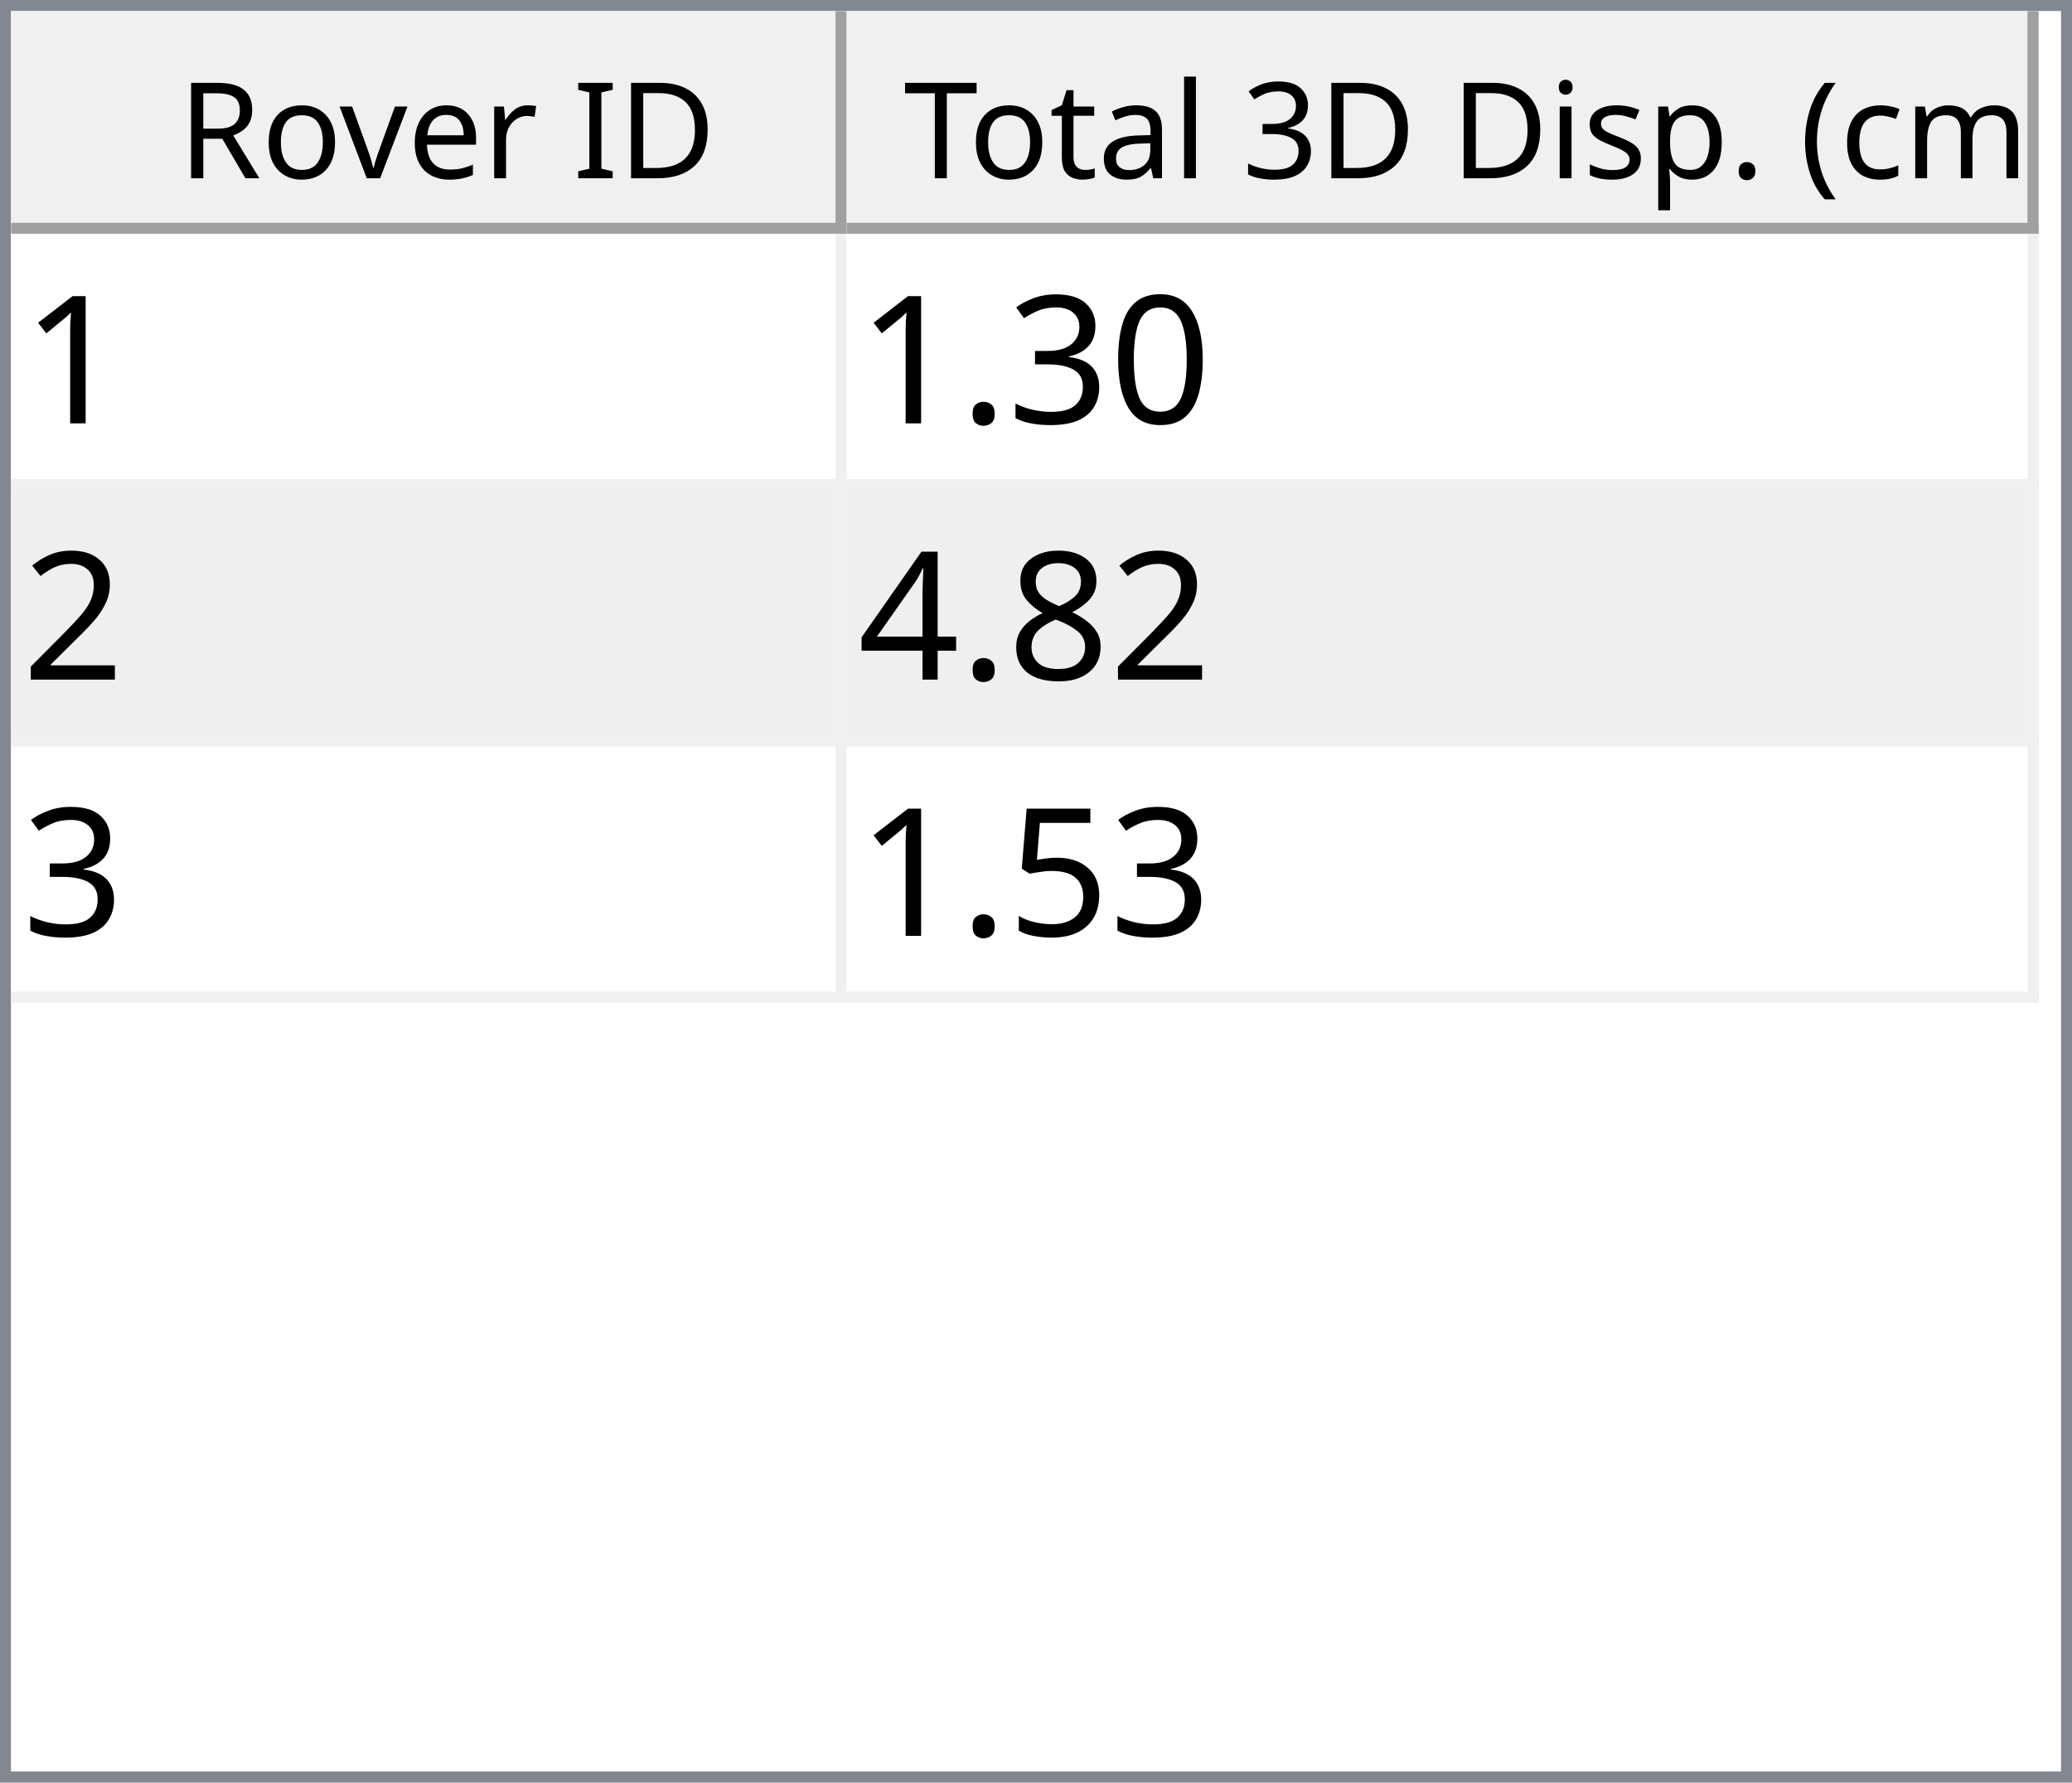
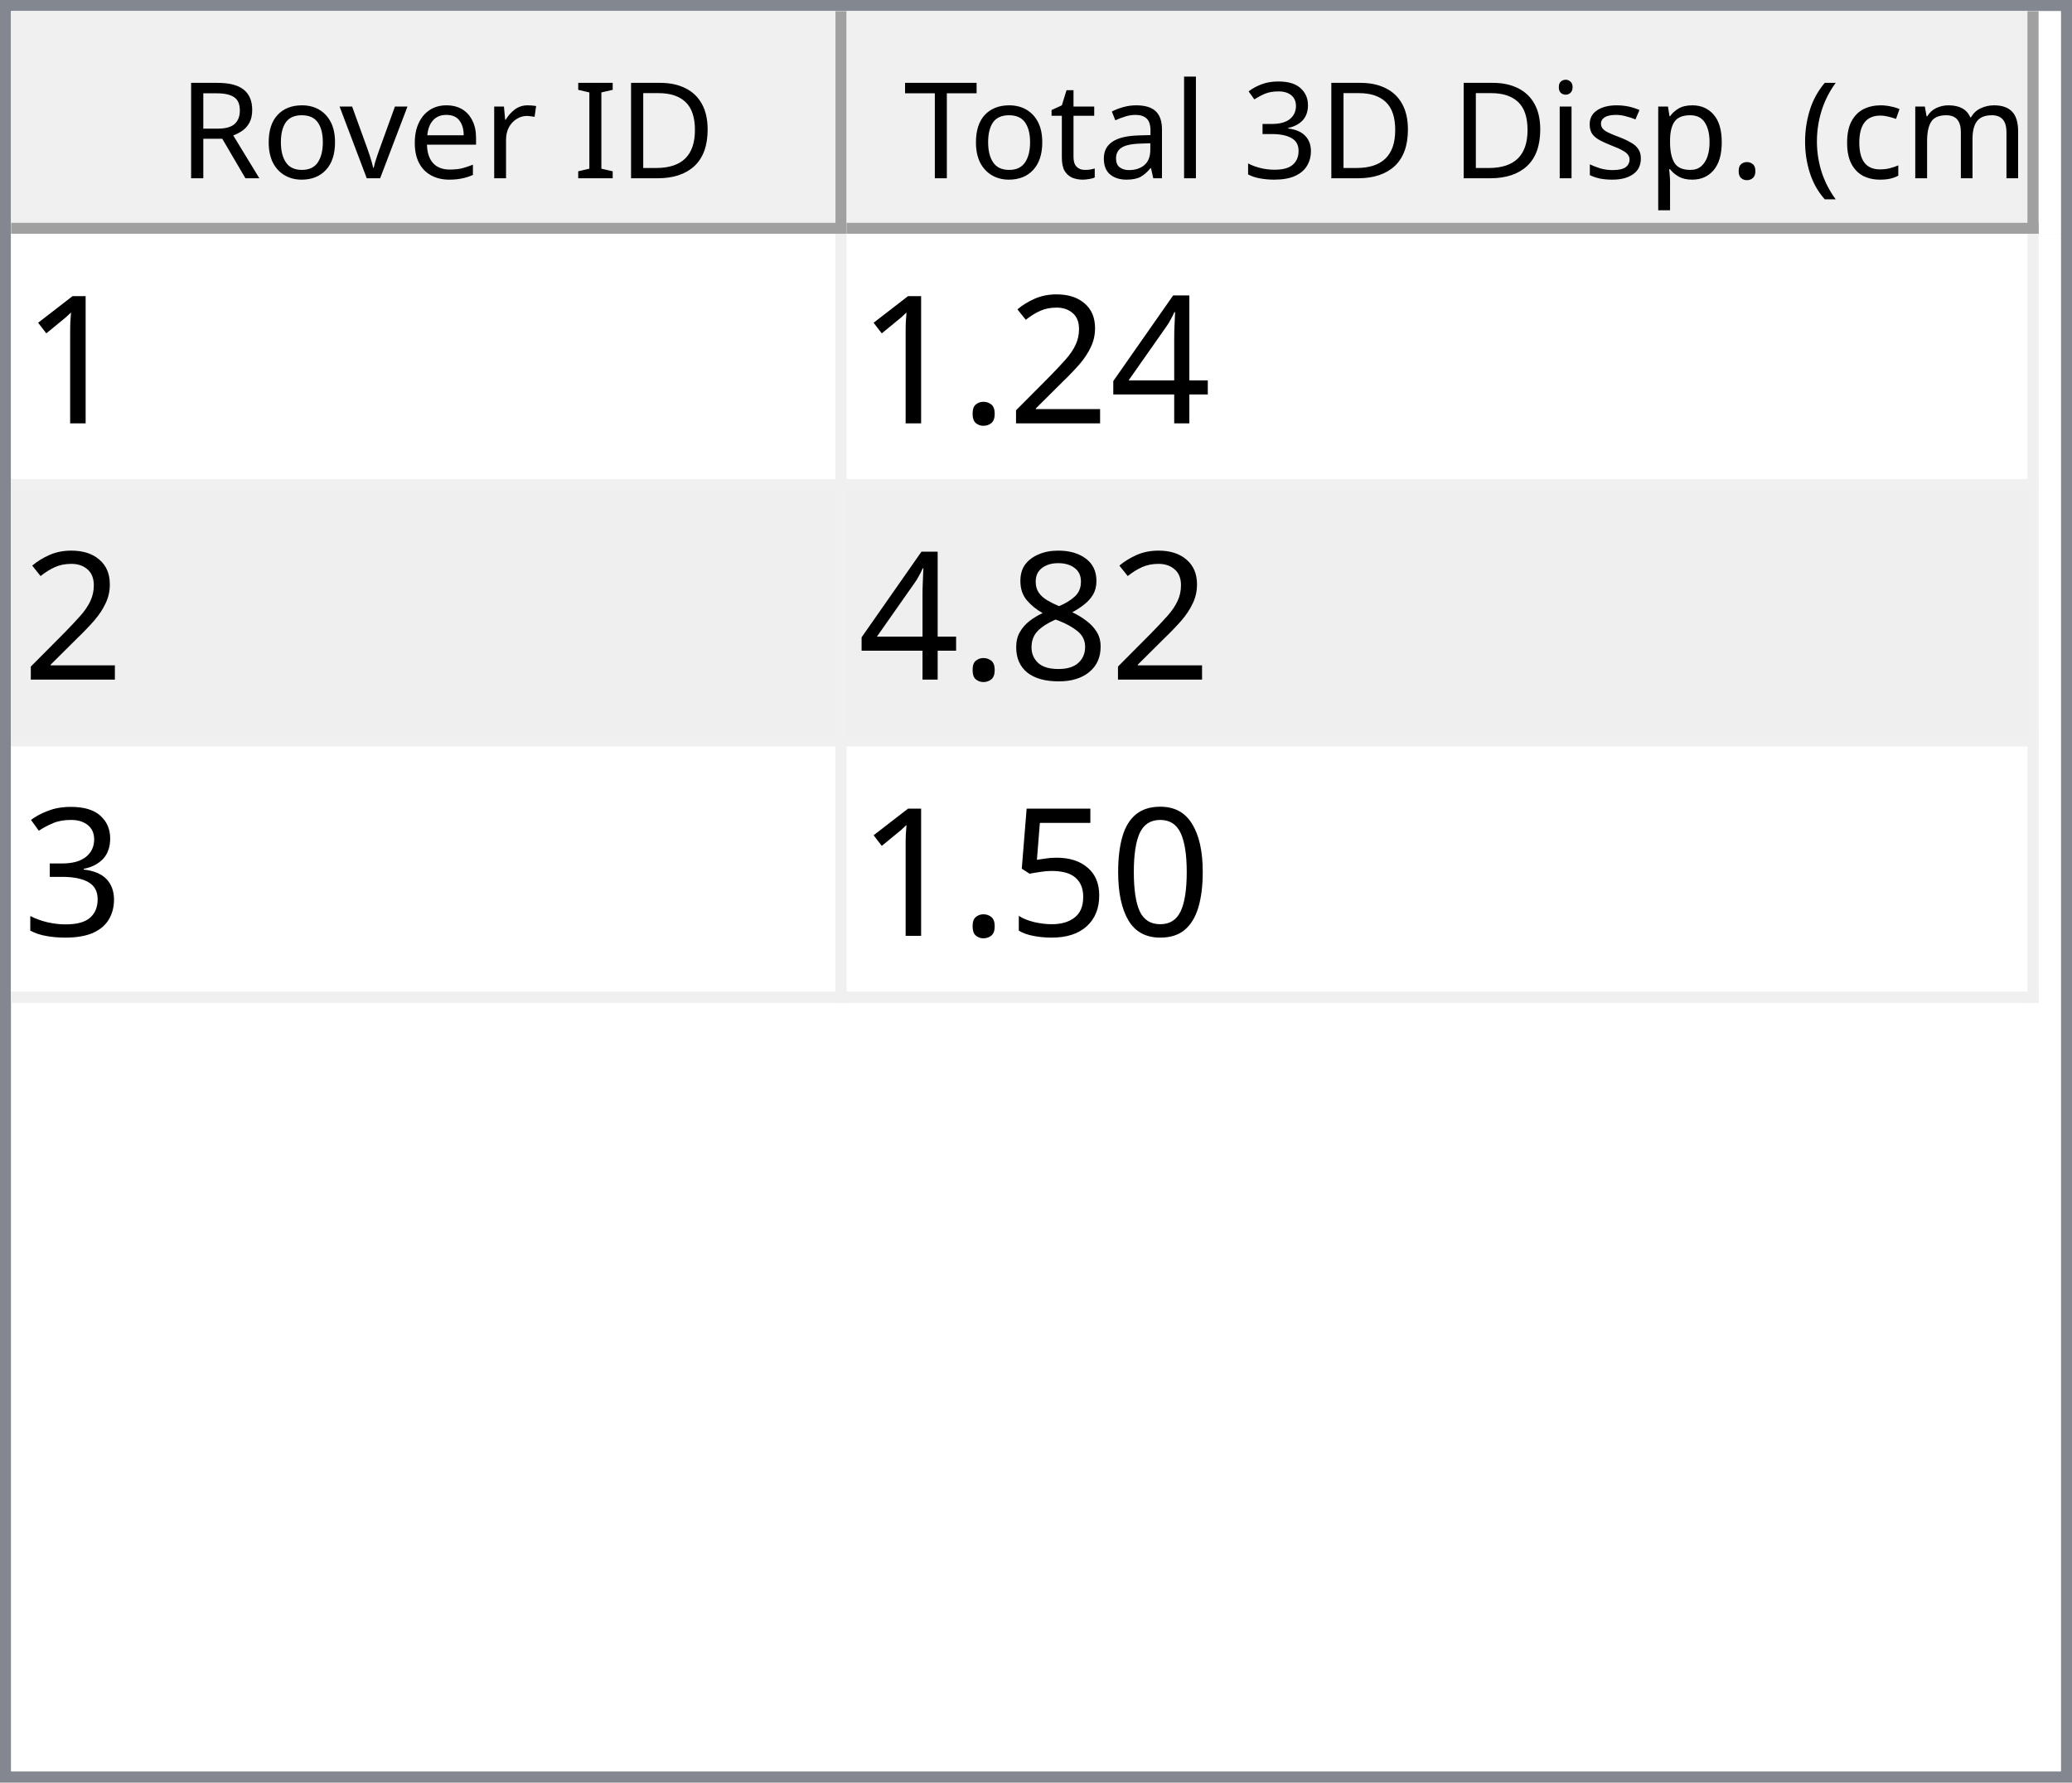
<svg xmlns="http://www.w3.org/2000/svg" style="fill-opacity:1; color-rendering:auto; color-interpolation:auto; text-rendering:auto; stroke:black; stroke-linecap:square; stroke-miterlimit:10; shape-rendering:auto; stroke-opacity:1; fill:black; stroke-dasharray:none; font-weight:normal; stroke-width:1; font-family:'Dialog'; font-style:normal; stroke-linejoin:miter; font-size:12px; stroke-dashoffset:0; image-rendering:auto;" width="186" height="160">
  <defs id="genericDefs" />
  <g>
    <defs id="defs1">
      <clipPath clipPathUnits="userSpaceOnUse" id="clipPath1">
        <path d="M0 0 L186 0 L186 160 L0 160 L0 0 Z" />
      </clipPath>
      <clipPath clipPathUnits="userSpaceOnUse" id="clipPath2">
        <path d="M0 0 L0 160 L186 160 L186 0 Z" />
      </clipPath>
      <clipPath clipPathUnits="userSpaceOnUse" id="clipPath3">
        <path d="M0 0 L0 20 L184 20 L184 0 Z" />
      </clipPath>
      <clipPath clipPathUnits="userSpaceOnUse" id="clipPath4">
        <path d="M0 0 L0 20 L75 20 L75 0 Z" />
      </clipPath>
      <clipPath clipPathUnits="userSpaceOnUse" id="clipPath5">
        <path d="M1 1 L1 19 L74 19 L74 1 Z" />
      </clipPath>
      <clipPath clipPathUnits="userSpaceOnUse" id="clipPath6">
        <path d="M0 0 L0 18 L73 18 L73 0 Z" />
      </clipPath>
      <clipPath clipPathUnits="userSpaceOnUse" id="clipPath7">
        <path d="M-0.5 -0.5 L-0.5 19.5 L74.5 19.5 L74.5 -0.5 Z" />
      </clipPath>
      <clipPath clipPathUnits="userSpaceOnUse" id="clipPath8">
        <path d="M0 0 L0 20 L107 20 L107 0 Z" />
      </clipPath>
      <clipPath clipPathUnits="userSpaceOnUse" id="clipPath9">
        <path d="M1 1 L1 19 L106 19 L106 1 Z" />
      </clipPath>
      <clipPath clipPathUnits="userSpaceOnUse" id="clipPath10">
        <path d="M0 0 L0 18 L105 18 L105 0 Z" />
      </clipPath>
      <clipPath clipPathUnits="userSpaceOnUse" id="clipPath11">
        <path d="M-0.5 -0.5 L-0.5 19.5 L106.5 19.5 L106.5 -0.5 Z" />
      </clipPath>
      <clipPath clipPathUnits="userSpaceOnUse" id="clipPath12">
        <path d="M0 0 L0 138 L184 138 L184 0 Z" />
      </clipPath>
      <clipPath clipPathUnits="userSpaceOnUse" id="clipPath13">
        <path d="M0 0 L0 69 L182 69 L182 0 Z" />
      </clipPath>
      <clipPath clipPathUnits="userSpaceOnUse" id="clipPath14">
        <path d="M-0.5 -0.5 L-0.5 68.5 L181.5 68.5 L181.5 -0.5 Z" />
      </clipPath>
      <clipPath clipPathUnits="userSpaceOnUse" id="clipPath15">
        <path d="M0 0 L0 22 L74 22 L74 0 Z" />
      </clipPath>
      <clipPath clipPathUnits="userSpaceOnUse" id="clipPath16">
        <path d="M0 0 L0 22 L106 22 L106 0 Z" />
      </clipPath>
      <font horiz-adv-x="64.551" id="font1">
        <font-face ascent="107.91" descent="25.098" units-per-em="100" style="font-style:normal; font-family:Segoe UI; font-weight:normal;" />
        <missing-glyph horiz-adv-x="64.551" d="M8.109 0 L8.109 68.266 L56.453 68.266 L56.453 0 L8.109 0 ZM15.328 7.234 L49.219 7.234 L49.219 61.031 L15.328 61.031 L15.328 7.234 Z" />
        <glyph unicode="D" horiz-adv-x="70.117" d="M9.188 0 L9.188 70.016 L28.516 70.016 Q65.531 70.016 65.531 35.891 Q65.531 19.672 55.25 9.836 Q44.969 0 27.734 0 L9.188 0 ZM17.391 62.594 L17.391 7.422 L27.828 7.422 Q41.609 7.422 49.273 14.797 Q56.938 22.172 56.938 35.688 Q56.938 62.594 28.328 62.594 L17.391 62.594 Z" />
        <glyph unicode="I" horiz-adv-x="26.611" d="M17.391 0 L9.188 0 L9.188 70.016 L17.391 70.016 L17.391 0 Z" />
        <glyph unicode=" " horiz-adv-x="27.393" d="" />
        <glyph unicode="r" horiz-adv-x="34.766" d="M34.188 41.891 Q32.078 43.5 28.125 43.5 Q23 43.5 19.555 38.672 Q16.109 33.844 16.109 25.484 L16.109 0 L8.109 0 L8.109 50 L16.109 50 L16.109 39.703 L16.312 39.703 Q18.016 44.969 21.531 47.922 Q25.047 50.875 29.391 50.875 Q32.516 50.875 34.188 50.203 L34.188 41.891 Z" />
        <glyph unicode="e" horiz-adv-x="52.295" d="M48.297 23 L12.984 23 Q13.188 14.656 17.484 10.109 Q21.781 5.562 29.297 5.562 Q37.75 5.562 44.828 11.141 L44.828 3.609 Q38.234 -1.172 27.391 -1.172 Q16.797 -1.172 10.742 5.641 Q4.688 12.453 4.688 24.812 Q4.688 36.469 11.305 43.82 Q17.922 51.172 27.734 51.172 Q37.547 51.172 42.922 44.828 Q48.297 38.484 48.297 27.203 L48.297 23 ZM40.094 29.781 Q40.047 36.719 36.75 40.578 Q33.453 44.438 27.594 44.438 Q21.922 44.438 17.969 40.383 Q14.016 36.328 13.094 29.781 L40.094 29.781 Z" />
        <glyph unicode="v" horiz-adv-x="47.9" d="M47.406 50 L27.484 0 L19.625 0 L0.688 50 L9.469 50 L22.172 13.672 Q23.578 9.672 23.922 6.688 L24.125 6.688 Q24.609 10.453 25.688 13.484 L38.969 50 L47.406 50 Z" />
        <glyph unicode="o" horiz-adv-x="58.594" d="M29 -1.172 Q17.922 -1.172 11.305 5.836 Q4.688 12.844 4.688 24.422 Q4.688 37.016 11.57 44.094 Q18.453 51.172 30.172 51.172 Q41.359 51.172 47.633 44.289 Q53.906 37.406 53.906 25.203 Q53.906 13.234 47.141 6.031 Q40.375 -1.172 29 -1.172 ZM29.594 44.438 Q21.875 44.438 17.383 39.188 Q12.891 33.938 12.891 24.703 Q12.891 15.828 17.43 10.695 Q21.969 5.562 29.594 5.562 Q37.359 5.562 41.531 10.594 Q45.703 15.625 45.703 24.906 Q45.703 34.281 41.531 39.359 Q37.359 44.438 29.594 44.438 Z" />
        <glyph unicode="R" horiz-adv-x="59.814" d="M59.375 0 L49.609 0 L37.891 19.625 Q36.281 22.359 34.766 24.289 Q33.25 26.219 31.664 27.438 Q30.078 28.656 28.25 29.219 Q26.422 29.781 24.125 29.781 L17.391 29.781 L17.391 0 L9.188 0 L9.188 70.016 L30.078 70.016 Q34.672 70.016 38.555 68.867 Q42.438 67.719 45.289 65.375 Q48.141 63.031 49.758 59.547 Q51.375 56.062 51.375 51.375 Q51.375 47.703 50.273 44.656 Q49.172 41.609 47.148 39.211 Q45.125 36.812 42.266 35.133 Q39.406 33.453 35.844 32.516 L35.844 32.328 Q37.594 31.547 38.891 30.547 Q40.188 29.547 41.359 28.18 Q42.531 26.812 43.68 25.078 Q44.828 23.344 46.234 21.047 L59.375 0 ZM17.391 62.594 L17.391 37.203 L28.516 37.203 Q31.594 37.203 34.203 38.133 Q36.812 39.062 38.719 40.797 Q40.625 42.531 41.703 45.047 Q42.781 47.562 42.781 50.688 Q42.781 56.297 39.141 59.445 Q35.5 62.594 28.609 62.594 L17.391 62.594 Z" />
        <glyph unicode=")" horiz-adv-x="30.176" d="M8.297 -15.922 L1.172 -15.922 Q16.406 2.344 16.406 26.812 Q16.406 51.469 1.078 70.016 L8.297 70.016 Q23.531 52.156 23.531 26.703 Q23.531 1.375 8.297 -15.922 Z" />
        <glyph unicode="m" horiz-adv-x="86.133" d="M79.109 0 L71.094 0 L71.094 28.719 Q71.094 37.016 68.531 40.727 Q65.969 44.438 59.906 44.438 Q54.781 44.438 51.195 39.75 Q47.609 35.062 47.609 28.516 L47.609 0 L39.594 0 L39.594 29.688 Q39.594 44.438 28.219 44.438 Q22.953 44.438 19.531 40.016 Q16.109 35.594 16.109 28.516 L16.109 0 L8.109 0 L8.109 50 L16.109 50 L16.109 42.094 L16.312 42.094 Q21.625 51.172 31.844 51.172 Q36.969 51.172 40.773 48.312 Q44.578 45.453 46 40.828 Q51.562 51.172 62.594 51.172 Q79.109 51.172 79.109 30.812 L79.109 0 Z" />
        <glyph unicode="c" horiz-adv-x="46.191" d="M42.188 2.297 Q36.422 -1.172 28.516 -1.172 Q17.828 -1.172 11.258 5.789 Q4.688 12.75 4.688 23.828 Q4.688 36.188 11.766 43.68 Q18.844 51.172 30.672 51.172 Q37.25 51.172 42.281 48.734 L42.281 40.531 Q36.719 44.438 30.375 44.438 Q22.703 44.438 17.797 38.945 Q12.891 33.453 12.891 24.516 Q12.891 15.719 17.508 10.641 Q22.125 5.562 29.891 5.562 Q36.422 5.562 42.188 9.906 L42.188 2.297 Z" />
        <glyph unicode="(" horiz-adv-x="30.176" d="M29.109 -15.922 L21.969 -15.922 Q6.844 1.375 6.844 26.703 Q6.844 52.156 21.969 70.016 L29.203 70.016 Q13.875 51.469 13.875 26.812 Q13.875 2.344 29.109 -15.922 Z" />
        <glyph unicode="." horiz-adv-x="21.68" d="M10.891 -1.078 Q8.641 -1.078 7.055 0.539 Q5.469 2.156 5.469 4.391 Q5.469 6.641 7.055 8.273 Q8.641 9.906 10.891 9.906 Q13.188 9.906 14.797 8.273 Q16.406 6.641 16.406 4.391 Q16.406 2.156 14.797 0.539 Q13.188 -1.078 10.891 -1.078 Z" />
        <glyph unicode="p" horiz-adv-x="58.789" d="M16.312 7.234 L16.109 7.234 L16.109 -23 L8.109 -23 L8.109 50 L16.109 50 L16.109 41.219 L16.312 41.219 Q22.219 51.172 33.594 51.172 Q43.266 51.172 48.688 44.461 Q54.109 37.75 54.109 26.469 Q54.109 13.922 48 6.375 Q41.891 -1.172 31.297 -1.172 Q21.578 -1.172 16.312 7.234 ZM16.109 27.391 L16.109 20.406 Q16.109 14.203 20.141 9.883 Q24.172 5.562 30.375 5.562 Q37.641 5.562 41.773 11.133 Q45.906 16.703 45.906 26.609 Q45.906 34.969 42.047 39.703 Q38.188 44.438 31.594 44.438 Q24.609 44.438 20.359 39.578 Q16.109 34.719 16.109 27.391 Z" />
        <glyph unicode="s" horiz-adv-x="42.432" d="M5.078 1.812 L5.078 10.406 Q11.625 5.562 19.484 5.562 Q30.031 5.562 30.031 12.594 Q30.031 14.594 29.125 15.992 Q28.219 17.391 26.68 18.461 Q25.141 19.531 23.07 20.383 Q21 21.234 18.609 22.172 Q15.281 23.484 12.766 24.828 Q10.25 26.172 8.57 27.859 Q6.891 29.547 6.031 31.695 Q5.172 33.844 5.172 36.719 Q5.172 40.234 6.789 42.945 Q8.406 45.656 11.086 47.484 Q13.766 49.312 17.211 50.242 Q20.656 51.172 24.312 51.172 Q30.812 51.172 35.938 48.922 L35.938 40.828 Q30.422 44.438 23.25 44.438 Q21 44.438 19.195 43.922 Q17.391 43.406 16.094 42.477 Q14.797 41.547 14.086 40.258 Q13.375 38.969 13.375 37.406 Q13.375 35.453 14.086 34.133 Q14.797 32.812 16.164 31.789 Q17.531 30.766 19.484 29.938 Q21.438 29.109 23.922 28.125 Q27.25 26.859 29.883 25.516 Q32.516 24.172 34.375 22.484 Q36.234 20.797 37.234 18.602 Q38.234 16.406 38.234 13.375 Q38.234 9.672 36.602 6.938 Q34.969 4.203 32.234 2.398 Q29.5 0.594 25.93 -0.289 Q22.359 -1.172 18.453 -1.172 Q10.75 -1.172 5.078 1.812 Z" />
        <glyph unicode="i" horiz-adv-x="24.219" d="M12.203 62.703 Q10.062 62.703 8.547 64.164 Q7.031 65.625 7.031 67.875 Q7.031 70.125 8.547 71.609 Q10.062 73.094 12.203 73.094 Q14.406 73.094 15.945 71.609 Q17.484 70.125 17.484 67.875 Q17.484 65.719 15.945 64.211 Q14.406 62.703 12.203 62.703 ZM16.109 0 L8.109 0 L8.109 50 L16.109 50 L16.109 0 Z" />
        <glyph unicode="3" horiz-adv-x="53.906" d="M46.531 19.828 Q46.531 15.094 44.75 11.211 Q42.969 7.328 39.719 4.57 Q36.469 1.812 31.93 0.297 Q27.391 -1.219 21.922 -1.219 Q11.922 -1.219 6 2.594 L6 11.188 Q13.094 5.609 22.219 5.609 Q25.875 5.609 28.828 6.539 Q31.781 7.469 33.906 9.227 Q36.031 10.984 37.18 13.477 Q38.328 15.969 38.328 19.094 Q38.328 32.812 18.797 32.812 L12.984 32.812 L12.984 39.594 L18.5 39.594 Q35.797 39.594 35.797 52.484 Q35.797 64.406 22.609 64.406 Q15.188 64.406 8.688 59.422 L8.688 67.188 Q15.375 71.188 24.609 71.188 Q29 71.188 32.57 69.969 Q36.141 68.75 38.68 66.555 Q41.219 64.359 42.609 61.281 Q44 58.203 44 54.5 Q44 40.672 30.031 36.719 L30.031 36.531 Q33.594 36.141 36.625 34.797 Q39.656 33.453 41.852 31.305 Q44.047 29.156 45.289 26.25 Q46.531 23.344 46.531 19.828 Z" />
        <glyph unicode="l" horiz-adv-x="24.219" d="M16.109 0 L8.109 0 L8.109 74.031 L16.109 74.031 L16.109 0 Z" />
        <glyph unicode="a" horiz-adv-x="50.879" d="M43.891 0 L35.891 0 L35.891 7.812 L35.688 7.812 Q30.469 -1.172 20.312 -1.172 Q12.844 -1.172 8.617 2.781 Q4.391 6.734 4.391 13.281 Q4.391 27.297 20.906 29.594 L35.891 31.688 Q35.891 44.438 25.594 44.438 Q16.547 44.438 9.281 38.281 L9.281 46.484 Q16.656 51.172 26.266 51.172 Q43.891 51.172 43.891 32.516 L43.891 0 ZM35.891 25.297 L23.828 23.641 Q18.266 22.859 15.43 20.875 Q12.594 18.891 12.594 13.875 Q12.594 10.203 15.211 7.883 Q17.828 5.562 22.172 5.562 Q28.125 5.562 32.008 9.742 Q35.891 13.922 35.891 20.312 L35.891 25.297 Z" />
        <glyph unicode="t" horiz-adv-x="33.887" d="M31.297 0.484 Q28.469 -1.078 23.828 -1.078 Q10.688 -1.078 10.688 13.578 L10.688 43.172 L2.094 43.172 L2.094 50 L10.688 50 L10.688 62.203 L18.703 64.797 L18.703 50 L31.297 50 L31.297 43.172 L18.703 43.172 L18.703 14.984 Q18.703 9.969 20.414 7.82 Q22.125 5.672 26.078 5.672 Q29.109 5.672 31.297 7.328 L31.297 0.484 Z" />
        <glyph unicode="T" horiz-adv-x="52.393" d="M50.594 62.594 L30.375 62.594 L30.375 0 L22.172 0 L22.172 62.594 L2 62.594 L2 70.016 L50.594 70.016 L50.594 62.594 Z" />
      </font>
      <font horiz-adv-x="75.0" id="font2">
        <font-face ascent="100.537" descent="21.973" units-per-em="100" style="font-style:normal; font-family:sans-serif; font-weight:normal;" />
        <missing-glyph horiz-adv-x="75.0" d="M12.5 0 L12.5 62.5 L62.5 62.5 L62.5 0 L12.5 0 ZM14.062 1.562 L60.938 1.562 L60.938 60.938 L14.062 60.938 L14.062 1.562 Z" />
        <glyph unicode="1" horiz-adv-x="55.615" d="M37.25 0 L28.469 0 L28.469 56 Q25.297 52.984 20.141 49.953 Q14.984 46.922 10.891 45.406 L10.891 53.906 Q18.266 57.375 23.781 62.305 Q29.297 67.234 31.594 71.875 L37.25 71.875 L37.25 0 Z" />
+         <glyph unicode="4" horiz-adv-x="55.615" d="M32.328 0 L32.328 17.141 L1.266 17.141 L1.266 25.203 L33.938 71.578 L41.109 71.578 L41.109 25.203 L50.781 25.203 L50.781 17.141 L41.109 17.141 L41.109 0 L32.328 0 ZM32.328 25.203 L32.328 57.469 L9.906 25.203 L32.328 25.203 Z" />
+         <glyph unicode="2" horiz-adv-x="55.615" d="M50.344 8.453 L50.344 0 L3.031 0 Q2.938 3.172 4.047 6.109 Q5.859 10.938 9.836 15.625 Q13.812 20.312 21.344 26.469 Q33.016 36.031 37.117 41.625 Q41.219 47.219 41.219 52.203 Q41.219 57.422 37.477 61.008 Q33.734 64.594 27.734 64.594 Q21.391 64.594 17.578 60.789 Q13.766 56.984 13.719 50.25 L4.688 51.172 Q5.609 61.281 11.664 66.578 Q17.719 71.875 27.938 71.875 Q38.234 71.875 44.242 66.164 Q50.25 60.453 50.25 52 Q50.25 47.703 48.492 43.555 Q46.734 39.406 42.656 34.812 Q38.578 30.219 29.109 22.219 Q21.188 15.578 18.945 13.211 Q16.703 10.844 15.234 8.453 L50.344 8.453 Z" />
+         <glyph unicode="." horiz-adv-x="27.783" d="M9.078 0 L9.078 10.016 L19.094 10.016 L19.094 0 L9.078 0 Z" />
+         <glyph unicode="8" horiz-adv-x="55.615" d="M17.672 38.812 Q12.203 40.828 9.57 44.539 Q6.938 48.25 6.938 53.422 Q6.938 61.234 12.555 66.555 Q18.172 71.875 27.484 71.875 Q36.859 71.875 42.578 66.43 Q48.297 60.984 48.297 53.172 Q48.297 48.188 45.68 44.508 Q43.062 40.828 37.75 38.812 Q44.344 36.672 47.781 31.883 Q51.219 27.094 51.219 20.453 Q51.219 11.281 44.727 5.031 Q38.234 -1.219 27.641 -1.219 Q17.047 -1.219 10.547 5.055 Q4.047 11.328 4.047 20.703 Q4.047 27.688 7.594 32.398 Q11.141 37.109 17.672 38.812 ZM15.922 53.719 Q15.922 48.641 19.195 45.414 Q22.469 42.188 27.688 42.188 Q32.766 42.188 36.016 45.383 Q39.266 48.578 39.266 53.219 Q39.266 58.062 35.914 61.359 Q32.562 64.656 27.594 64.656 Q22.562 64.656 19.242 61.43 Q15.922 58.203 15.922 53.719 ZM13.094 20.656 Q13.094 16.891 14.875 13.375 Q16.656 9.859 20.172 7.93 Q23.688 6 27.734 6 Q34.031 6 38.133 10.055 Q42.234 14.109 42.234 20.359 Q42.234 26.703 38.016 30.859 Q33.797 35.016 27.438 35.016 Q21.234 35.016 17.164 30.914 Q13.094 26.812 13.094 20.656 Z" />
+         <glyph unicode="3" horiz-adv-x="55.615" d="M4.203 18.891 L12.984 20.062 Q14.5 12.594 18.141 9.297 Q21.781 6 27 6 Q33.203 6 37.477 10.297 Q41.75 14.594 41.75 20.953 Q41.75 27 37.797 30.93 Q33.844 34.859 27.734 34.859 Q25.25 34.859 21.531 33.891 L22.516 41.609 Q23.391 41.5 23.922 41.5 Q29.547 41.5 34.039 44.43 Q38.531 47.359 38.531 53.469 Q38.531 58.297 35.258 61.477 Q31.984 64.656 26.812 64.656 Q21.688 64.656 18.266 61.43 Q14.844 58.203 13.875 51.766 L5.078 53.328 Q6.688 62.156 12.398 67.016 Q18.109 71.875 26.609 71.875 Q32.469 71.875 37.398 69.359 Q42.328 66.844 44.945 62.5 Q47.562 58.156 47.562 53.266 Q47.562 48.641 45.07 44.828 Q42.578 41.016 37.703 38.766 Q44.047 37.312 47.562 32.695 Q51.078 28.078 51.078 21.141 Q51.078 11.766 44.242 5.25 Q37.406 -1.266 26.953 -1.266 Q17.531 -1.266 11.305 4.352 Q5.078 9.969 4.203 18.891 Z" />
        <glyph unicode="0" horiz-adv-x="55.615" d="M4.156 35.297 Q4.156 48 6.766 55.742 Q9.375 63.484 14.523 67.68 Q19.672 71.875 27.484 71.875 Q33.25 71.875 37.594 69.555 Q41.938 67.234 44.773 62.867 Q47.609 58.5 49.219 52.227 Q50.828 45.953 50.828 35.297 Q50.828 22.703 48.242 14.969 Q45.656 7.234 40.508 3.008 Q35.359 -1.219 27.484 -1.219 Q17.141 -1.219 11.234 6.203 Q4.156 15.141 4.156 35.297 ZM13.188 35.297 Q13.188 17.672 17.312 11.836 Q21.438 6 27.484 6 Q33.547 6 37.672 11.859 Q41.797 17.719 41.797 35.297 Q41.797 52.984 37.672 58.789 Q33.547 64.594 27.391 64.594 Q21.344 64.594 17.719 59.469 Q13.188 52.938 13.188 35.297 Z" />
-         <glyph unicode="3" horiz-adv-x="55.615" d="M4.203 18.891 L12.984 20.062 Q14.5 12.594 18.141 9.297 Q21.781 6 27 6 Q33.203 6 37.477 10.297 Q41.75 14.594 41.75 20.953 Q41.75 27 37.797 30.93 Q33.844 34.859 27.734 34.859 Q25.25 34.859 21.531 33.891 L22.516 41.609 Q23.391 41.5 23.922 41.5 Q29.547 41.5 34.039 44.43 Q38.531 47.359 38.531 53.469 Q38.531 58.297 35.258 61.477 Q31.984 64.656 26.812 64.656 Q21.688 64.656 18.266 61.43 Q14.844 58.203 13.875 51.766 L5.078 53.328 Q6.688 62.156 12.398 67.016 Q18.109 71.875 26.609 71.875 Q32.469 71.875 37.398 69.359 Q42.328 66.844 44.945 62.5 Q47.562 58.156 47.562 53.266 Q47.562 48.641 45.07 44.828 Q42.578 41.016 37.703 38.766 Q44.047 37.312 47.562 32.695 Q51.078 28.078 51.078 21.141 Q51.078 11.766 44.242 5.25 Q37.406 -1.266 26.953 -1.266 Q17.531 -1.266 11.305 4.352 Q5.078 9.969 4.203 18.891 Z" />
-         <glyph unicode="." horiz-adv-x="27.783" d="M9.078 0 L9.078 10.016 L19.094 10.016 L19.094 0 L9.078 0 Z" />
-         <glyph unicode="2" horiz-adv-x="55.615" d="M50.344 8.453 L50.344 0 L3.031 0 Q2.938 3.172 4.047 6.109 Q5.859 10.938 9.836 15.625 Q13.812 20.312 21.344 26.469 Q33.016 36.031 37.117 41.625 Q41.219 47.219 41.219 52.203 Q41.219 57.422 37.477 61.008 Q33.734 64.594 27.734 64.594 Q21.391 64.594 17.578 60.789 Q13.766 56.984 13.719 50.25 L4.688 51.172 Q5.609 61.281 11.664 66.578 Q17.719 71.875 27.938 71.875 Q38.234 71.875 44.242 66.164 Q50.25 60.453 50.25 52 Q50.25 47.703 48.492 43.555 Q46.734 39.406 42.656 34.812 Q38.578 30.219 29.109 22.219 Q21.188 15.578 18.945 13.211 Q16.703 10.844 15.234 8.453 L50.344 8.453 Z" />
-         <glyph unicode="8" horiz-adv-x="55.615" d="M17.672 38.812 Q12.203 40.828 9.57 44.539 Q6.938 48.25 6.938 53.422 Q6.938 61.234 12.555 66.555 Q18.172 71.875 27.484 71.875 Q36.859 71.875 42.578 66.43 Q48.297 60.984 48.297 53.172 Q48.297 48.188 45.68 44.508 Q43.062 40.828 37.75 38.812 Q44.344 36.672 47.781 31.883 Q51.219 27.094 51.219 20.453 Q51.219 11.281 44.727 5.031 Q38.234 -1.219 27.641 -1.219 Q17.047 -1.219 10.547 5.055 Q4.047 11.328 4.047 20.703 Q4.047 27.688 7.594 32.398 Q11.141 37.109 17.672 38.812 ZM15.922 53.719 Q15.922 48.641 19.195 45.414 Q22.469 42.188 27.688 42.188 Q32.766 42.188 36.016 45.383 Q39.266 48.578 39.266 53.219 Q39.266 58.062 35.914 61.359 Q32.562 64.656 27.594 64.656 Q22.562 64.656 19.242 61.43 Q15.922 58.203 15.922 53.719 ZM13.094 20.656 Q13.094 16.891 14.875 13.375 Q16.656 9.859 20.172 7.93 Q23.688 6 27.734 6 Q34.031 6 38.133 10.055 Q42.234 14.109 42.234 20.359 Q42.234 26.703 38.016 30.859 Q33.797 35.016 27.438 35.016 Q21.234 35.016 17.164 30.914 Q13.094 26.812 13.094 20.656 Z" />
-         <glyph unicode="4" horiz-adv-x="55.615" d="M32.328 0 L32.328 17.141 L1.266 17.141 L1.266 25.203 L33.938 71.578 L41.109 71.578 L41.109 25.203 L50.781 25.203 L50.781 17.141 L41.109 17.141 L41.109 0 L32.328 0 ZM32.328 25.203 L32.328 57.469 L9.906 25.203 L32.328 25.203 Z" />
        <glyph unicode="5" horiz-adv-x="55.615" d="M4.156 18.75 L13.375 19.531 Q14.406 12.797 18.141 9.398 Q21.875 6 27.156 6 Q33.5 6 37.891 10.789 Q42.281 15.578 42.281 23.484 Q42.281 31 38.062 35.352 Q33.844 39.703 27 39.703 Q22.75 39.703 19.336 37.773 Q15.922 35.844 13.969 32.766 L5.719 33.844 L12.641 70.609 L48.25 70.609 L48.25 62.203 L19.672 62.203 L15.828 42.969 Q22.266 47.469 29.344 47.469 Q38.719 47.469 45.164 40.969 Q51.609 34.469 51.609 24.266 Q51.609 14.547 45.953 7.469 Q39.062 -1.219 27.156 -1.219 Q17.391 -1.219 11.211 4.25 Q5.031 9.719 4.156 18.75 Z" />
      </font>
    </defs>
    <g style="fill:white; stroke:white;">
      <rect x="0" y="0" width="186" style="clip-path:url(#clipPath1); stroke:none;" height="160" />
    </g>
    <g style="fill:white; text-rendering:optimizeSpeed; color-rendering:optimizeSpeed; image-rendering:optimizeSpeed; shape-rendering:crispEdges; stroke:white; color-interpolation:sRGB;">
      <rect x="0" width="186" height="160" y="0" style="stroke:none;" />
      <path style="stroke:none;" d="M0 160 L186 160 L186 0 L0 0 Z" />
    </g>
    <g style="fill:rgb(240,240,240); font-family:'Segoe UI'; stroke:rgb(240,240,240);">
      <rect x="0" y="0" width="186" style="clip-path:url(#clipPath2); stroke:none;" height="160" />
    </g>
    <g style="fill:rgb(130,135,144); font-family:'Segoe UI'; stroke:rgb(130,135,144);">
      <path d="M0 0 L186 0 L186 160 L0 160 L0 0 ZM1 1 L185 1 L185 159 L1 159 L1 1 Z" style="fill-rule:evenodd; clip-path:url(#clipPath2); stroke:none;" />
    </g>
    <g style="fill:white; font-family:'Segoe UI'; stroke:white;" transform="translate(1,1)">
      <rect x="0" y="0" width="184" style="clip-path:url(#clipPath3); stroke:none;" height="20" />
    </g>
    <g style="fill:rgb(240,240,240); font-family:'Segoe UI'; stroke:rgb(240,240,240);" transform="translate(1,1)">
      <rect x="0" y="0" width="75" style="clip-path:url(#clipPath4); stroke:none;" height="20" />
    </g>
    <g style="font-family:'Segoe UI';" transform="translate(2,2)">
      <text x="14" xml:space="preserve" y="14" style="clip-path:url(#clipPath6); stroke:none;">Rover ID</text>
    </g>
    <g style="fill:rgb(160,160,160); font-family:'Segoe UI'; stroke:rgb(160,160,160); stroke-linejoin:bevel;" transform="translate(1.5,1.5)">
      <line x1="74" x2="74" y1="0" style="fill:none; clip-path:url(#clipPath7);" y2="19" />
    </g>
    <g style="fill:rgb(160,160,160); font-family:'Segoe UI'; stroke:rgb(160,160,160); stroke-linejoin:bevel;" transform="matrix(1,0,0,1,1,1) translate(0.5,0.5)">
      <line x1="0" x2="74" y1="19" style="fill:none; clip-path:url(#clipPath7);" y2="19" />
    </g>
    <g style="fill:rgb(240,240,240); font-family:'Segoe UI'; stroke:rgb(240,240,240);" transform="translate(76,1)">
      <rect x="0" y="0" width="107" style="clip-path:url(#clipPath8); stroke:none;" height="20" />
    </g>
    <g style="font-family:'Segoe UI';" transform="translate(77,2)">
      <text x="1" xml:space="preserve" y="14" style="clip-path:url(#clipPath10); stroke:none;"> Total 3D Disp. (cm)</text>
    </g>
    <g style="fill:rgb(160,160,160); font-family:'Segoe UI'; stroke:rgb(160,160,160); stroke-linejoin:bevel;" transform="translate(76.5,1.5)">
      <line x1="106" x2="106" y1="0" style="fill:none; clip-path:url(#clipPath11);" y2="19" />
    </g>
    <g style="fill:rgb(160,160,160); font-family:'Segoe UI'; stroke:rgb(160,160,160); stroke-linejoin:bevel;" transform="matrix(1,0,0,1,76,1) translate(0.5,0.5)">
      <line x1="0" x2="106" y1="19" style="fill:none; clip-path:url(#clipPath11);" y2="19" />
    </g>
    <g style="fill:white; font-family:'Segoe UI'; stroke:white;" transform="translate(1,21)">
      <rect x="0" y="0" width="184" style="clip-path:url(#clipPath12); stroke:none;" height="138" />
    </g>
    <g style="fill:rgb(240,240,240); font-size:16px; font-family:sans-serif; stroke:rgb(240,240,240);" transform="translate(1,21)">
      <rect x="0" y="0" width="182" style="clip-path:url(#clipPath13); stroke:none;" height="69" />
      <line transform="translate(0.5,0.5)" x1="0" x2="181" y1="22" style="clip-path:url(#clipPath14); fill:none; stroke-linejoin:bevel;" y2="22" />
    </g>
    <g transform="matrix(1,0,0,1,1,21) translate(0.5,0.5)" style="fill:rgb(240,240,240); font-size:16px; font-family:sans-serif; stroke:rgb(240,240,240); stroke-linejoin:bevel;">
      <line x1="0" x2="181" y1="45" style="fill:none; clip-path:url(#clipPath14);" y2="45" />
    </g>
    <g transform="matrix(1,0,0,1,1,21) translate(0.5,0.5)" style="fill:rgb(240,240,240); font-size:16px; font-family:sans-serif; stroke:rgb(240,240,240); stroke-linejoin:bevel;">
      <line x1="0" x2="181" y1="68" style="fill:none; clip-path:url(#clipPath14);" y2="68" />
    </g>
    <g transform="matrix(1,0,0,1,1,21) translate(0.5,0.5)" style="fill:rgb(240,240,240); font-size:16px; font-family:sans-serif; stroke:rgb(240,240,240); stroke-linejoin:bevel;">
      <line x1="74" x2="74" y1="0" style="fill:none; clip-path:url(#clipPath14);" y2="68" />
    </g>
    <g transform="matrix(1,0,0,1,1,21) translate(0.5,0.5)" style="fill:rgb(240,240,240); font-size:16px; font-family:sans-serif; stroke:rgb(240,240,240); stroke-linejoin:bevel;">
      <line x1="181" x2="181" y1="0" style="fill:none; clip-path:url(#clipPath14);" y2="68" />
    </g>
    <g style="fill:white; font-size:16px; font-family:sans-serif; stroke:white;" transform="matrix(1,0,0,1,1,21)">
      <rect x="0" y="0" width="74" style="clip-path:url(#clipPath15); stroke:none;" height="22" />
      <text x="1" y="17" style="fill:black; clip-path:url(#clipPath15); stroke:none;" xml:space="preserve">1</text>
    </g>
    <g style="fill:white; font-size:16px; font-family:sans-serif; stroke:white;" transform="matrix(1,0,0,1,1,21) translate(75,0)">
      <rect x="0" y="0" width="106" style="clip-path:url(#clipPath16); stroke:none;" height="22" />
-       <text x="1" y="17" style="fill:black; clip-path:url(#clipPath16); stroke:none;" xml:space="preserve">1.30</text>
+       <text x="1" y="17" style="fill:black; clip-path:url(#clipPath16); stroke:none;" xml:space="preserve">1.24</text>
    </g>
    <g style="fill:rgb(239,239,239); font-size:16px; font-family:sans-serif; stroke:rgb(239,239,239);" transform="matrix(1,0,0,1,1,21) translate(0,23)">
      <rect x="0" y="0" width="74" style="clip-path:url(#clipPath15); stroke:none;" height="22" />
      <text x="1" y="17" style="fill:black; clip-path:url(#clipPath15); stroke:none;" xml:space="preserve">2</text>
    </g>
    <g style="fill:rgb(239,239,239); font-size:16px; font-family:sans-serif; stroke:rgb(239,239,239);" transform="matrix(1,0,0,1,1,21) translate(75,23)">
      <rect x="0" y="0" width="106" style="clip-path:url(#clipPath16); stroke:none;" height="22" />
      <text x="1" y="17" style="fill:black; clip-path:url(#clipPath16); stroke:none;" xml:space="preserve">4.82</text>
    </g>
    <g style="fill:white; font-size:16px; font-family:sans-serif; stroke:white;" transform="matrix(1,0,0,1,1,21) translate(0,46)">
      <rect x="0" y="0" width="74" style="clip-path:url(#clipPath15); stroke:none;" height="22" />
      <text x="1" y="17" style="fill:black; clip-path:url(#clipPath15); stroke:none;" xml:space="preserve">3</text>
    </g>
    <g style="fill:white; font-size:16px; font-family:sans-serif; stroke:white;" transform="matrix(1,0,0,1,1,21) translate(75,46)">
      <rect x="0" y="0" width="106" style="clip-path:url(#clipPath16); stroke:none;" height="22" />
-       <text x="1" y="17" style="fill:black; clip-path:url(#clipPath16); stroke:none;" xml:space="preserve">1.53</text>
+       <text x="1" y="17" style="fill:black; clip-path:url(#clipPath16); stroke:none;" xml:space="preserve">1.50</text>
    </g>
  </g>
</svg>
